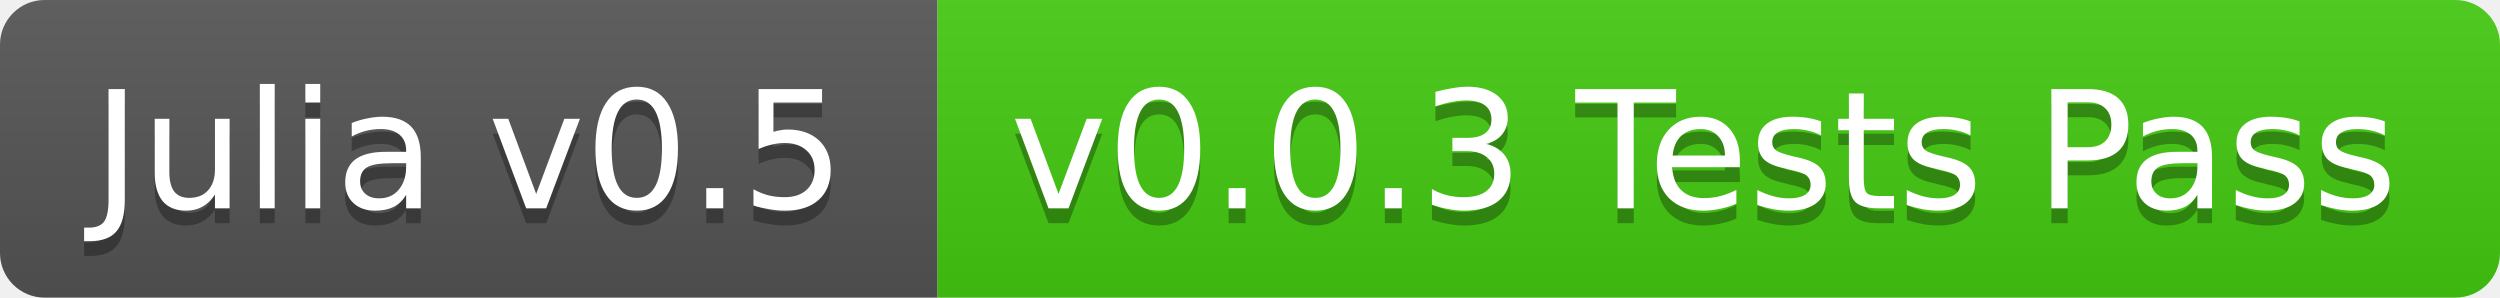
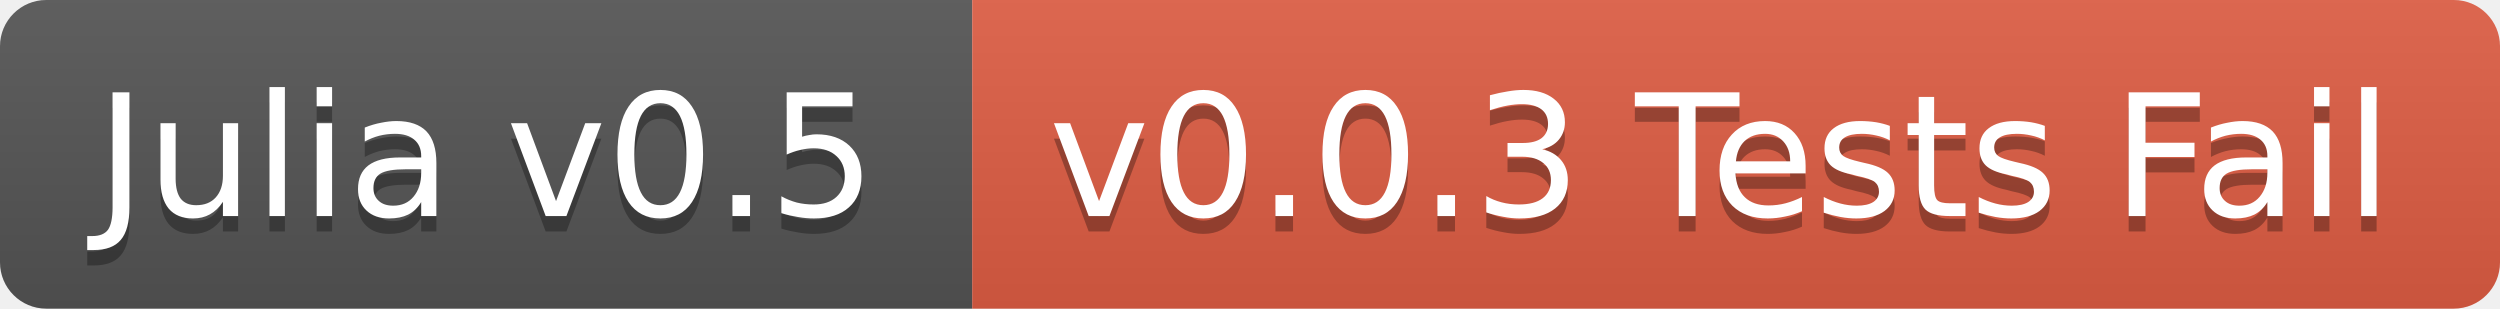
- <svg xmlns="http://www.w3.org/2000/svg" width="168" height="20">
+ <svg xmlns="http://www.w3.org/2000/svg" width="162" height="20">
  <linearGradient id="b" x2="0" y2="100%">
    <stop offset="0" stop-color="#bbb" stop-opacity=".1" />
    <stop offset="1" stop-opacity=".1" />
  </linearGradient>
  <clipPath id="a">
-     <rect width="168" height="20" rx="3" fill="#fff" />
+     <rect width="162" height="20" rx="3" fill="#fff" />
  </clipPath>
  <g clip-path="url(#a)">
    <path fill="#555" d="M0 0h63v20H0z" />
-     <path fill="#4c1" d="M63 0h105v20H63z" />
-     <path fill="url(#b)" d="M0 0h168v20H0z" />
+     <path fill="#e05d44" d="M63 0h99v20H63z" />
+     <path fill="url(#b)" d="M0 0h162v20H0z" />
  </g>
  <g fill="#fff" text-anchor="middle" font-family="DejaVu Sans,Verdana,Geneva,sans-serif" font-size="11">
    <text x="31.5" y="15" fill="#010101" fill-opacity=".3">Julia v0.5</text>
    <text x="31.5" y="14">Julia v0.5</text>
-     <text x="114.5" y="15" fill="#010101" fill-opacity=".3">v0.0.3 Tests Pass</text>
-     <text x="114.5" y="14">v0.0.3 Tests Pass</text>
+     <text x="111.5" y="15" fill="#010101" fill-opacity=".3">v0.0.3 Tests Fail</text>
+     <text x="111.5" y="14">v0.0.3 Tests Fail</text>
  </g>
</svg>
